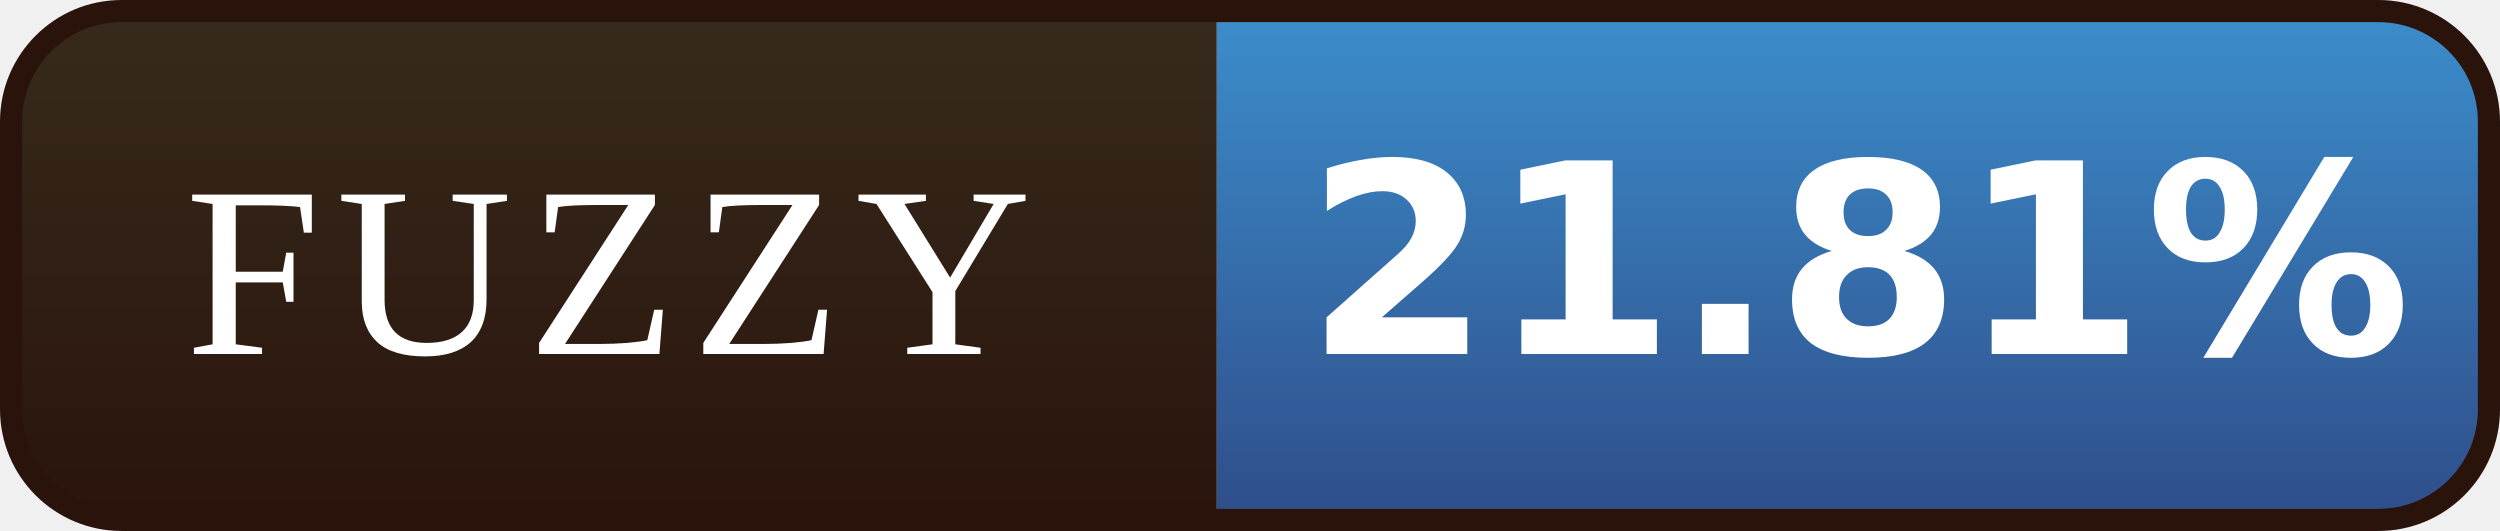
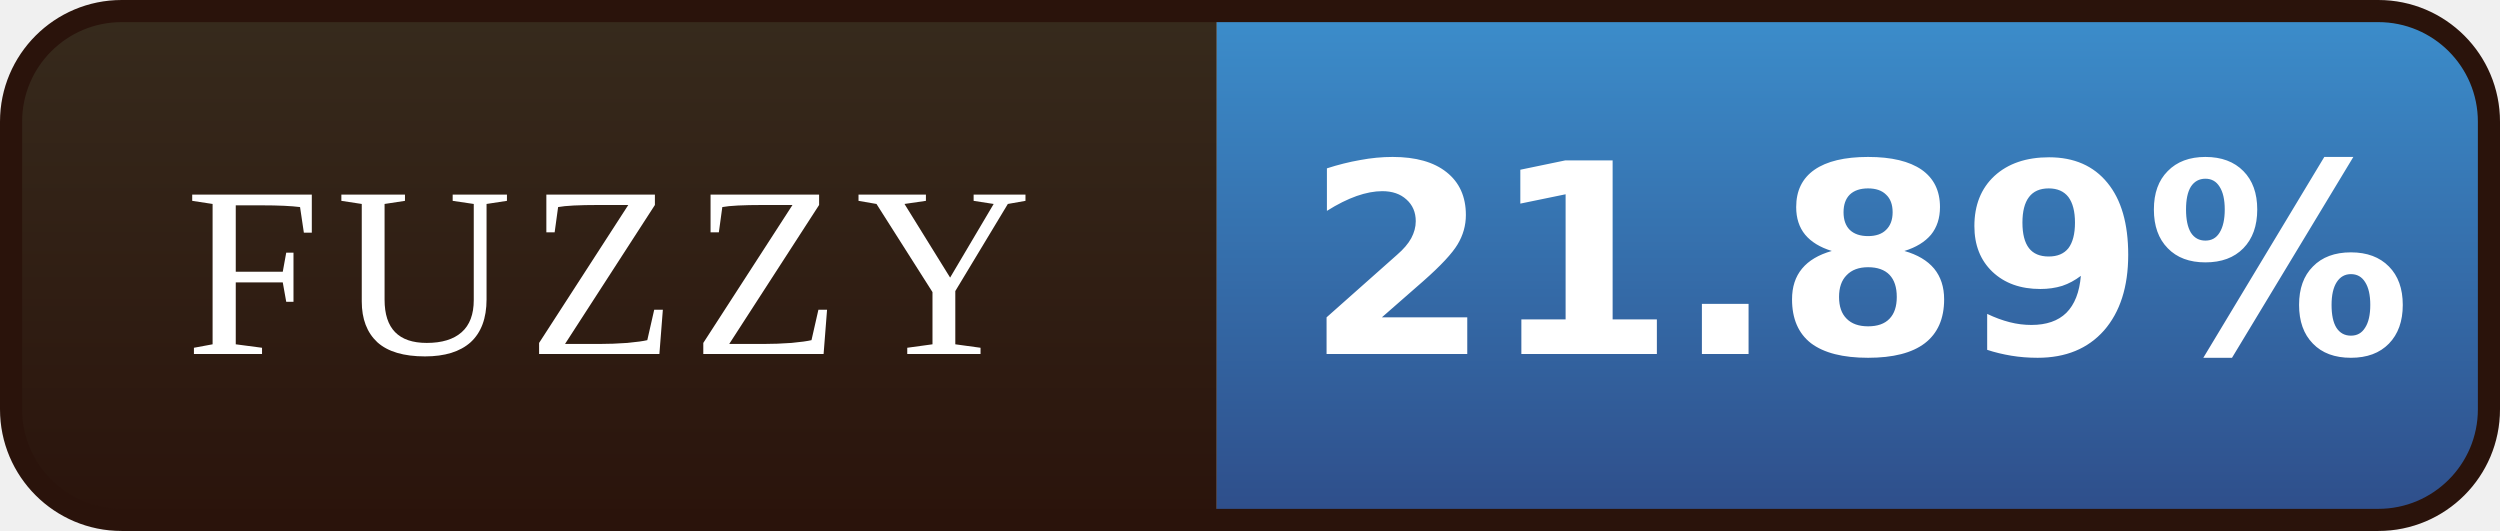
- <svg xmlns="http://www.w3.org/2000/svg" width="113" height="24" viewBox="0 0 113 24" role="img" aria-label="FUZZY: 21.81%">
+ <svg xmlns="http://www.w3.org/2000/svg" width="113" height="24" viewBox="0 0 113 24" role="img" aria-label="FUZZY: 21.89%">
  <defs>
    <linearGradient id="l" x1="0" y1="0" x2="0" y2="1">
      <stop offset="0" stop-color="#372B1D" />
      <stop offset="1" stop-color="#2A130B" />
    </linearGradient>
    <linearGradient id="v" x1="0" y1="0" x2="0" y2="1">
      <stop offset="0" stop-color="#3C8FCD" />
      <stop offset="1" stop-color="#2E4C88" />
    </linearGradient>
    <clipPath id="r">
      <rect x="0.5" y="0.5" width="112" height="23" rx="5" />
    </clipPath>
  </defs>
  <g clip-path="url(#r)">
    <rect width="55" height="24" fill="url(#l)" />
    <rect x="55" width="58" height="24" fill="url(#v)" />
  </g>
  <rect x="0.5" y="0.5" width="112" height="23" rx="5" fill="none" stroke="#2A130B" />
  <g font-family="Georgia,'Times New Roman',serif" font-size="11" letter-spacing="0.7" fill="#FFFFFF" text-anchor="middle">
    <text x="27.5" y="16">FUZZY</text>
  </g>
  <g font-family="Verdana,'DejaVu Sans',sans-serif" font-size="12" font-weight="bold" fill="#FFFFFF" text-anchor="middle">
-     <text x="84.0" y="16">21.81%</text>
+     <text x="84.0" y="16">21.89%</text>
  </g>
</svg>
